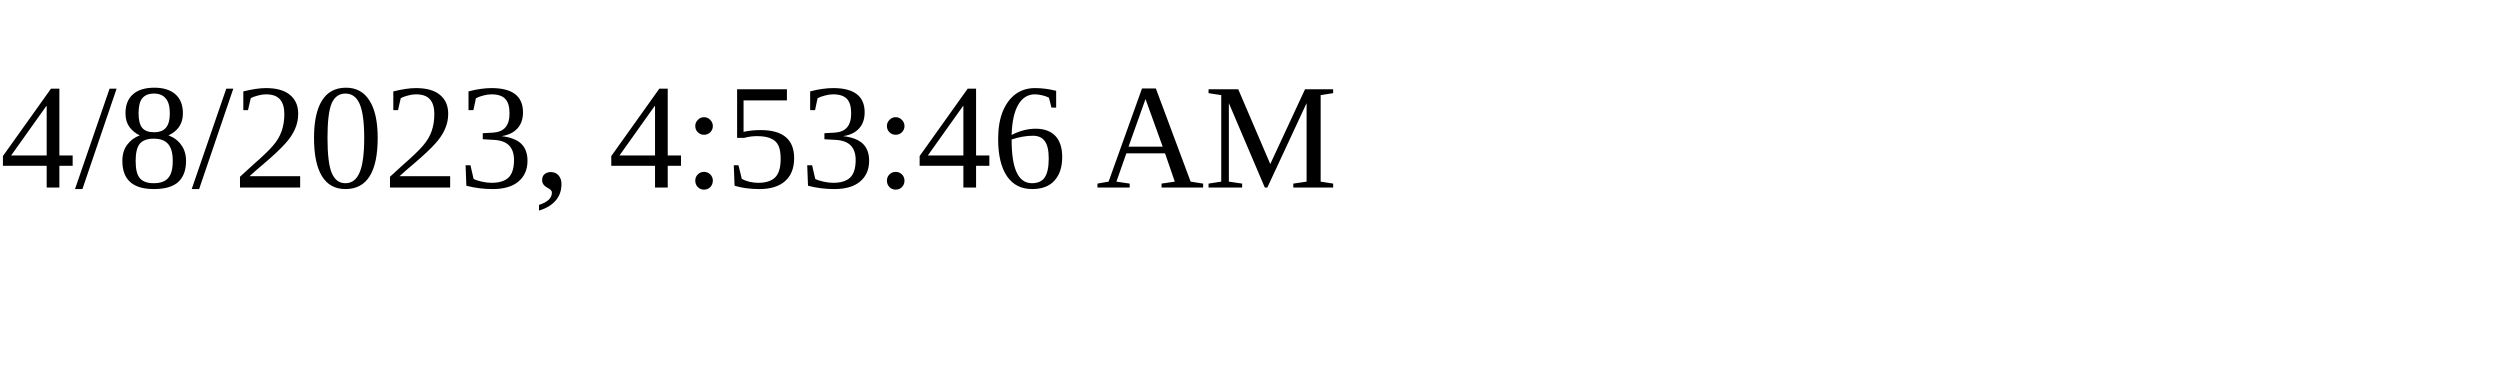
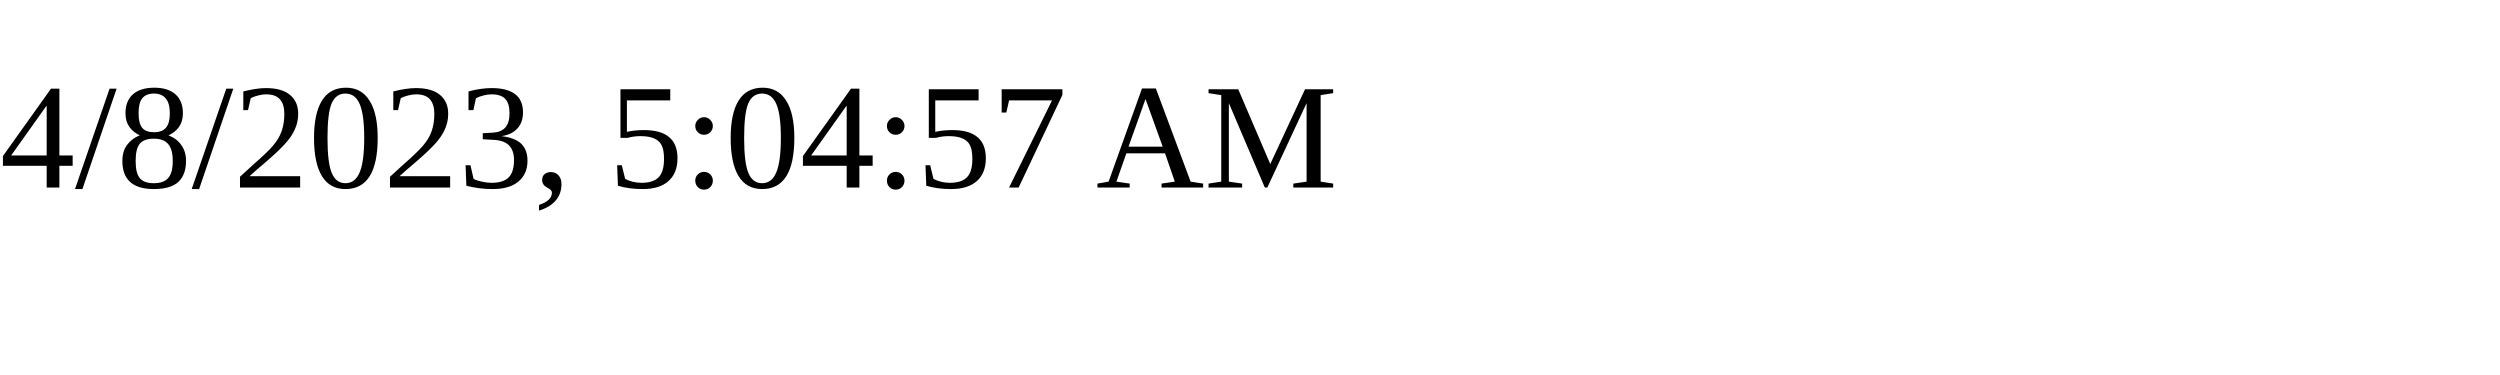
<svg xmlns="http://www.w3.org/2000/svg" height="30" width="200">
-   <text x="0" y="15">4/8/2023, 4:53:46 AM</text>
+   <text x="0" y="15">4/8/2023, 5:04:57 AM</text>
</svg>
